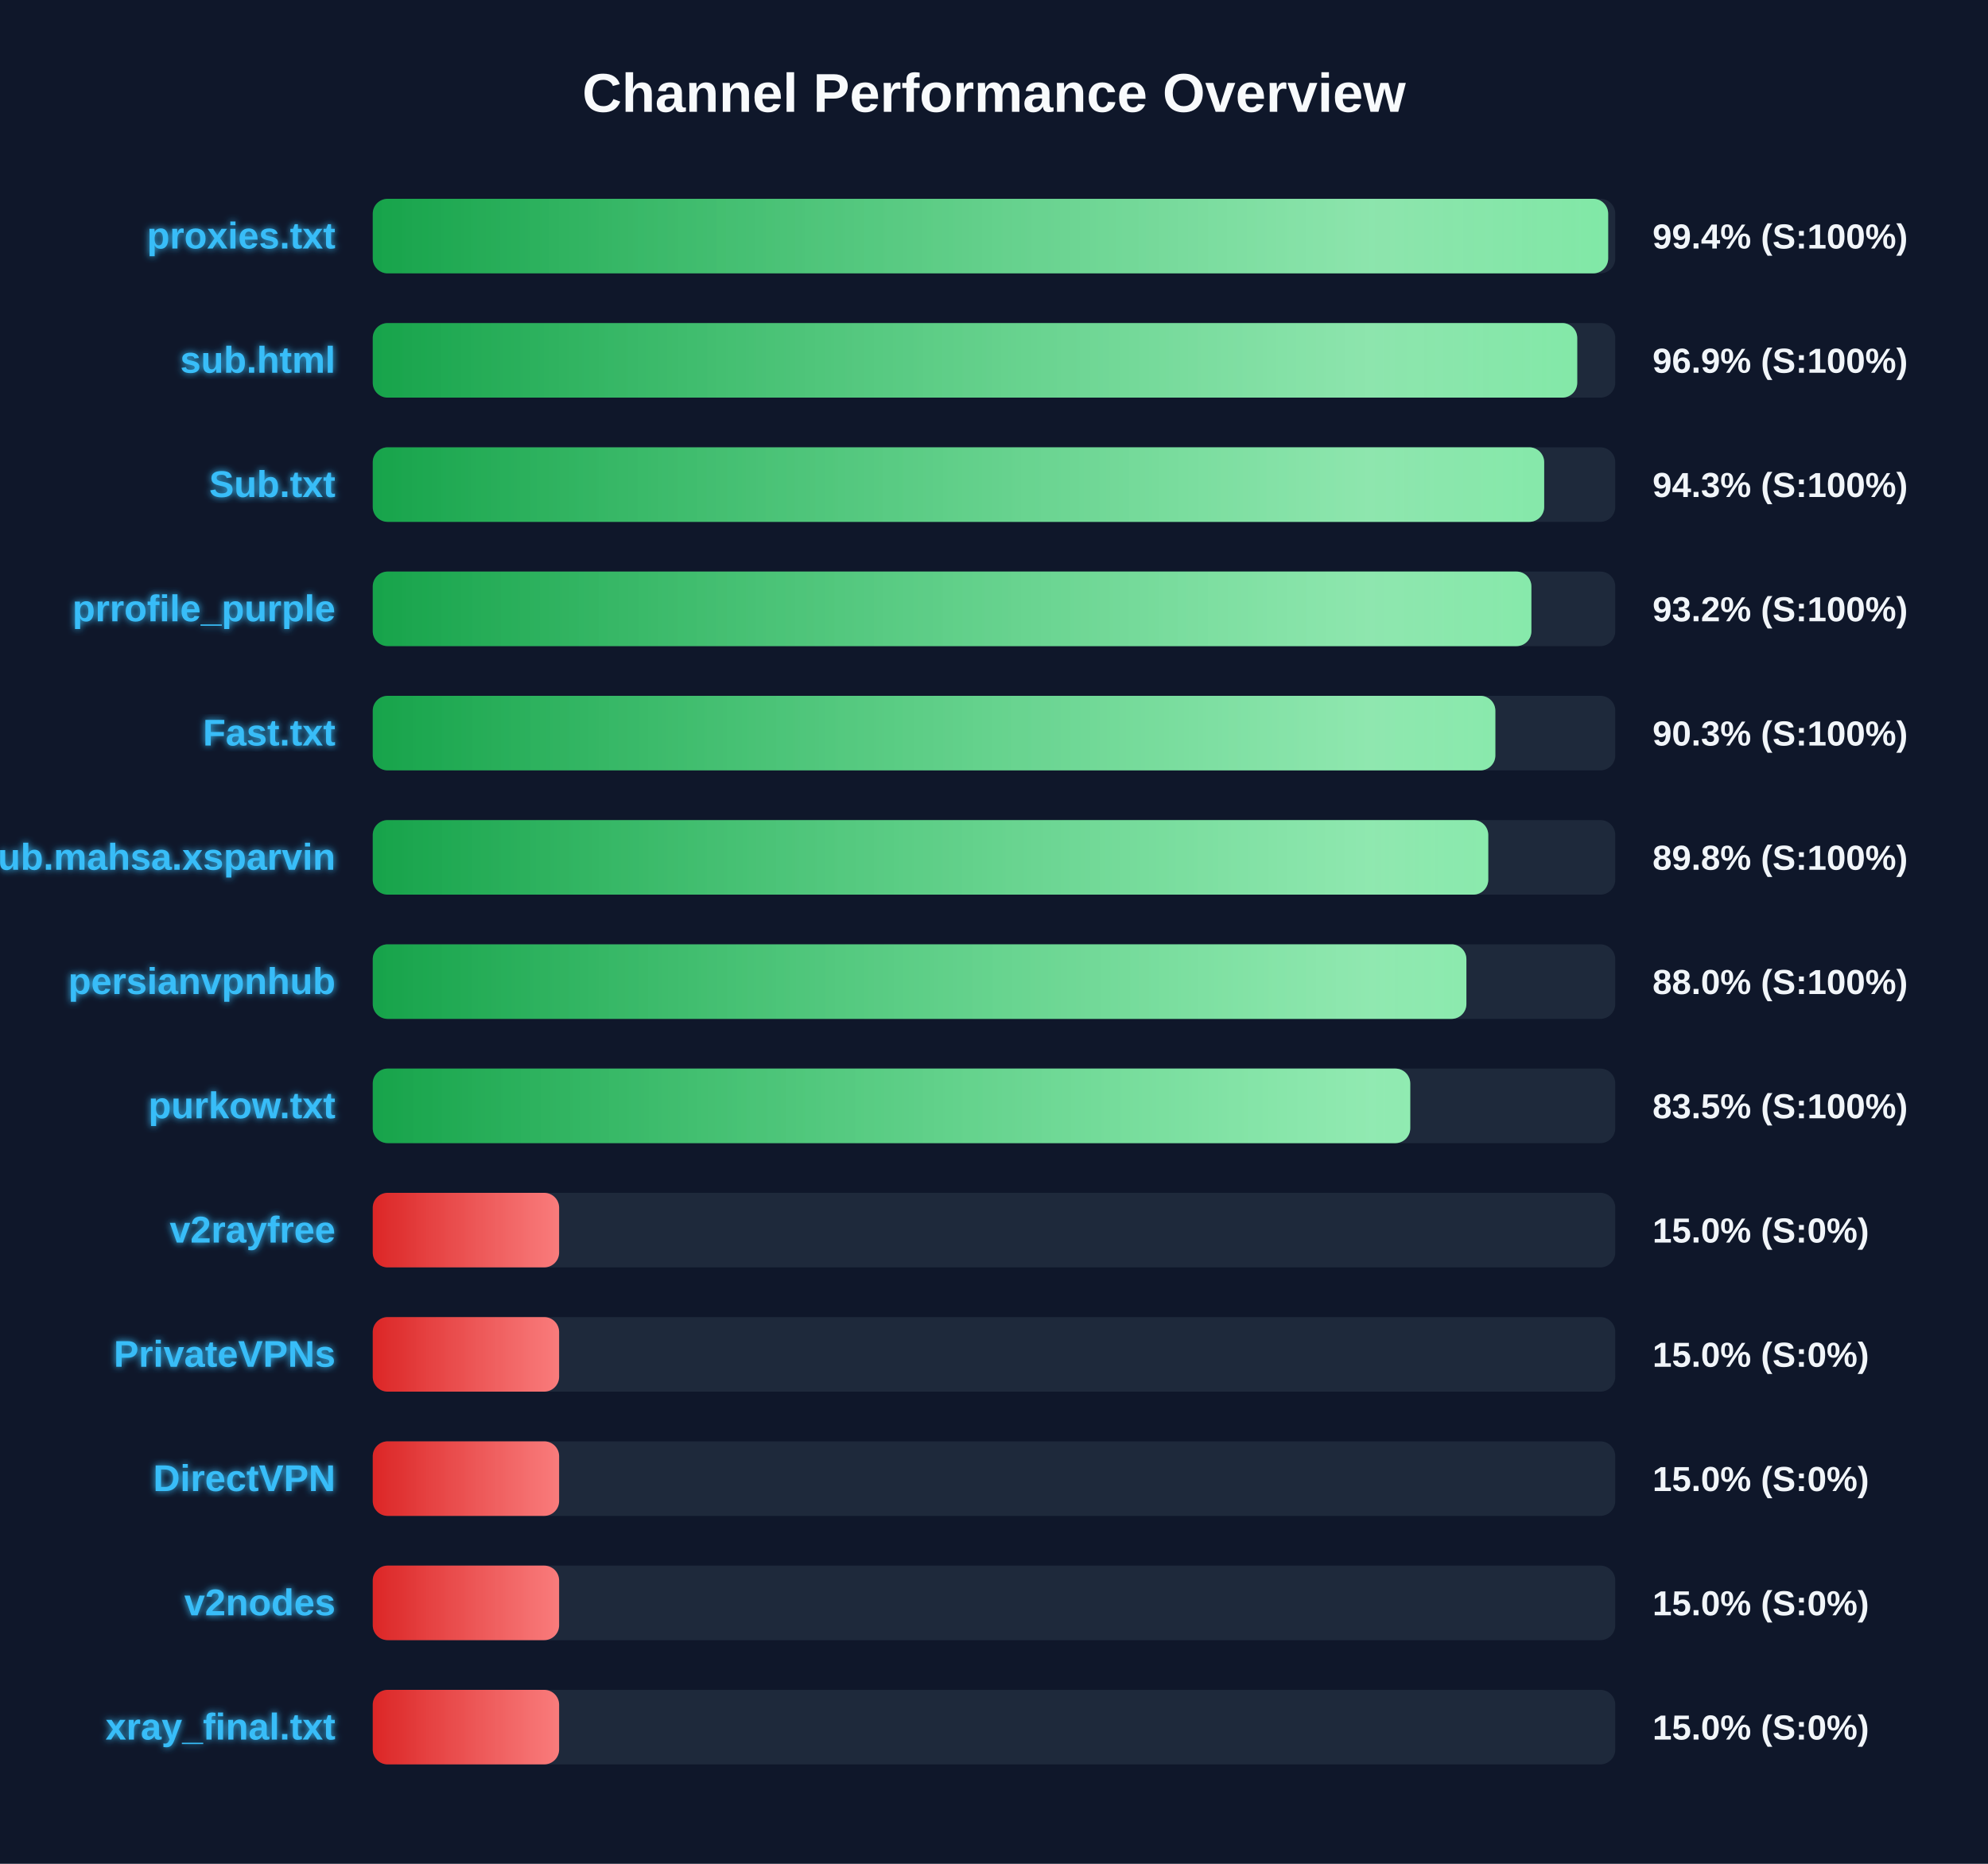
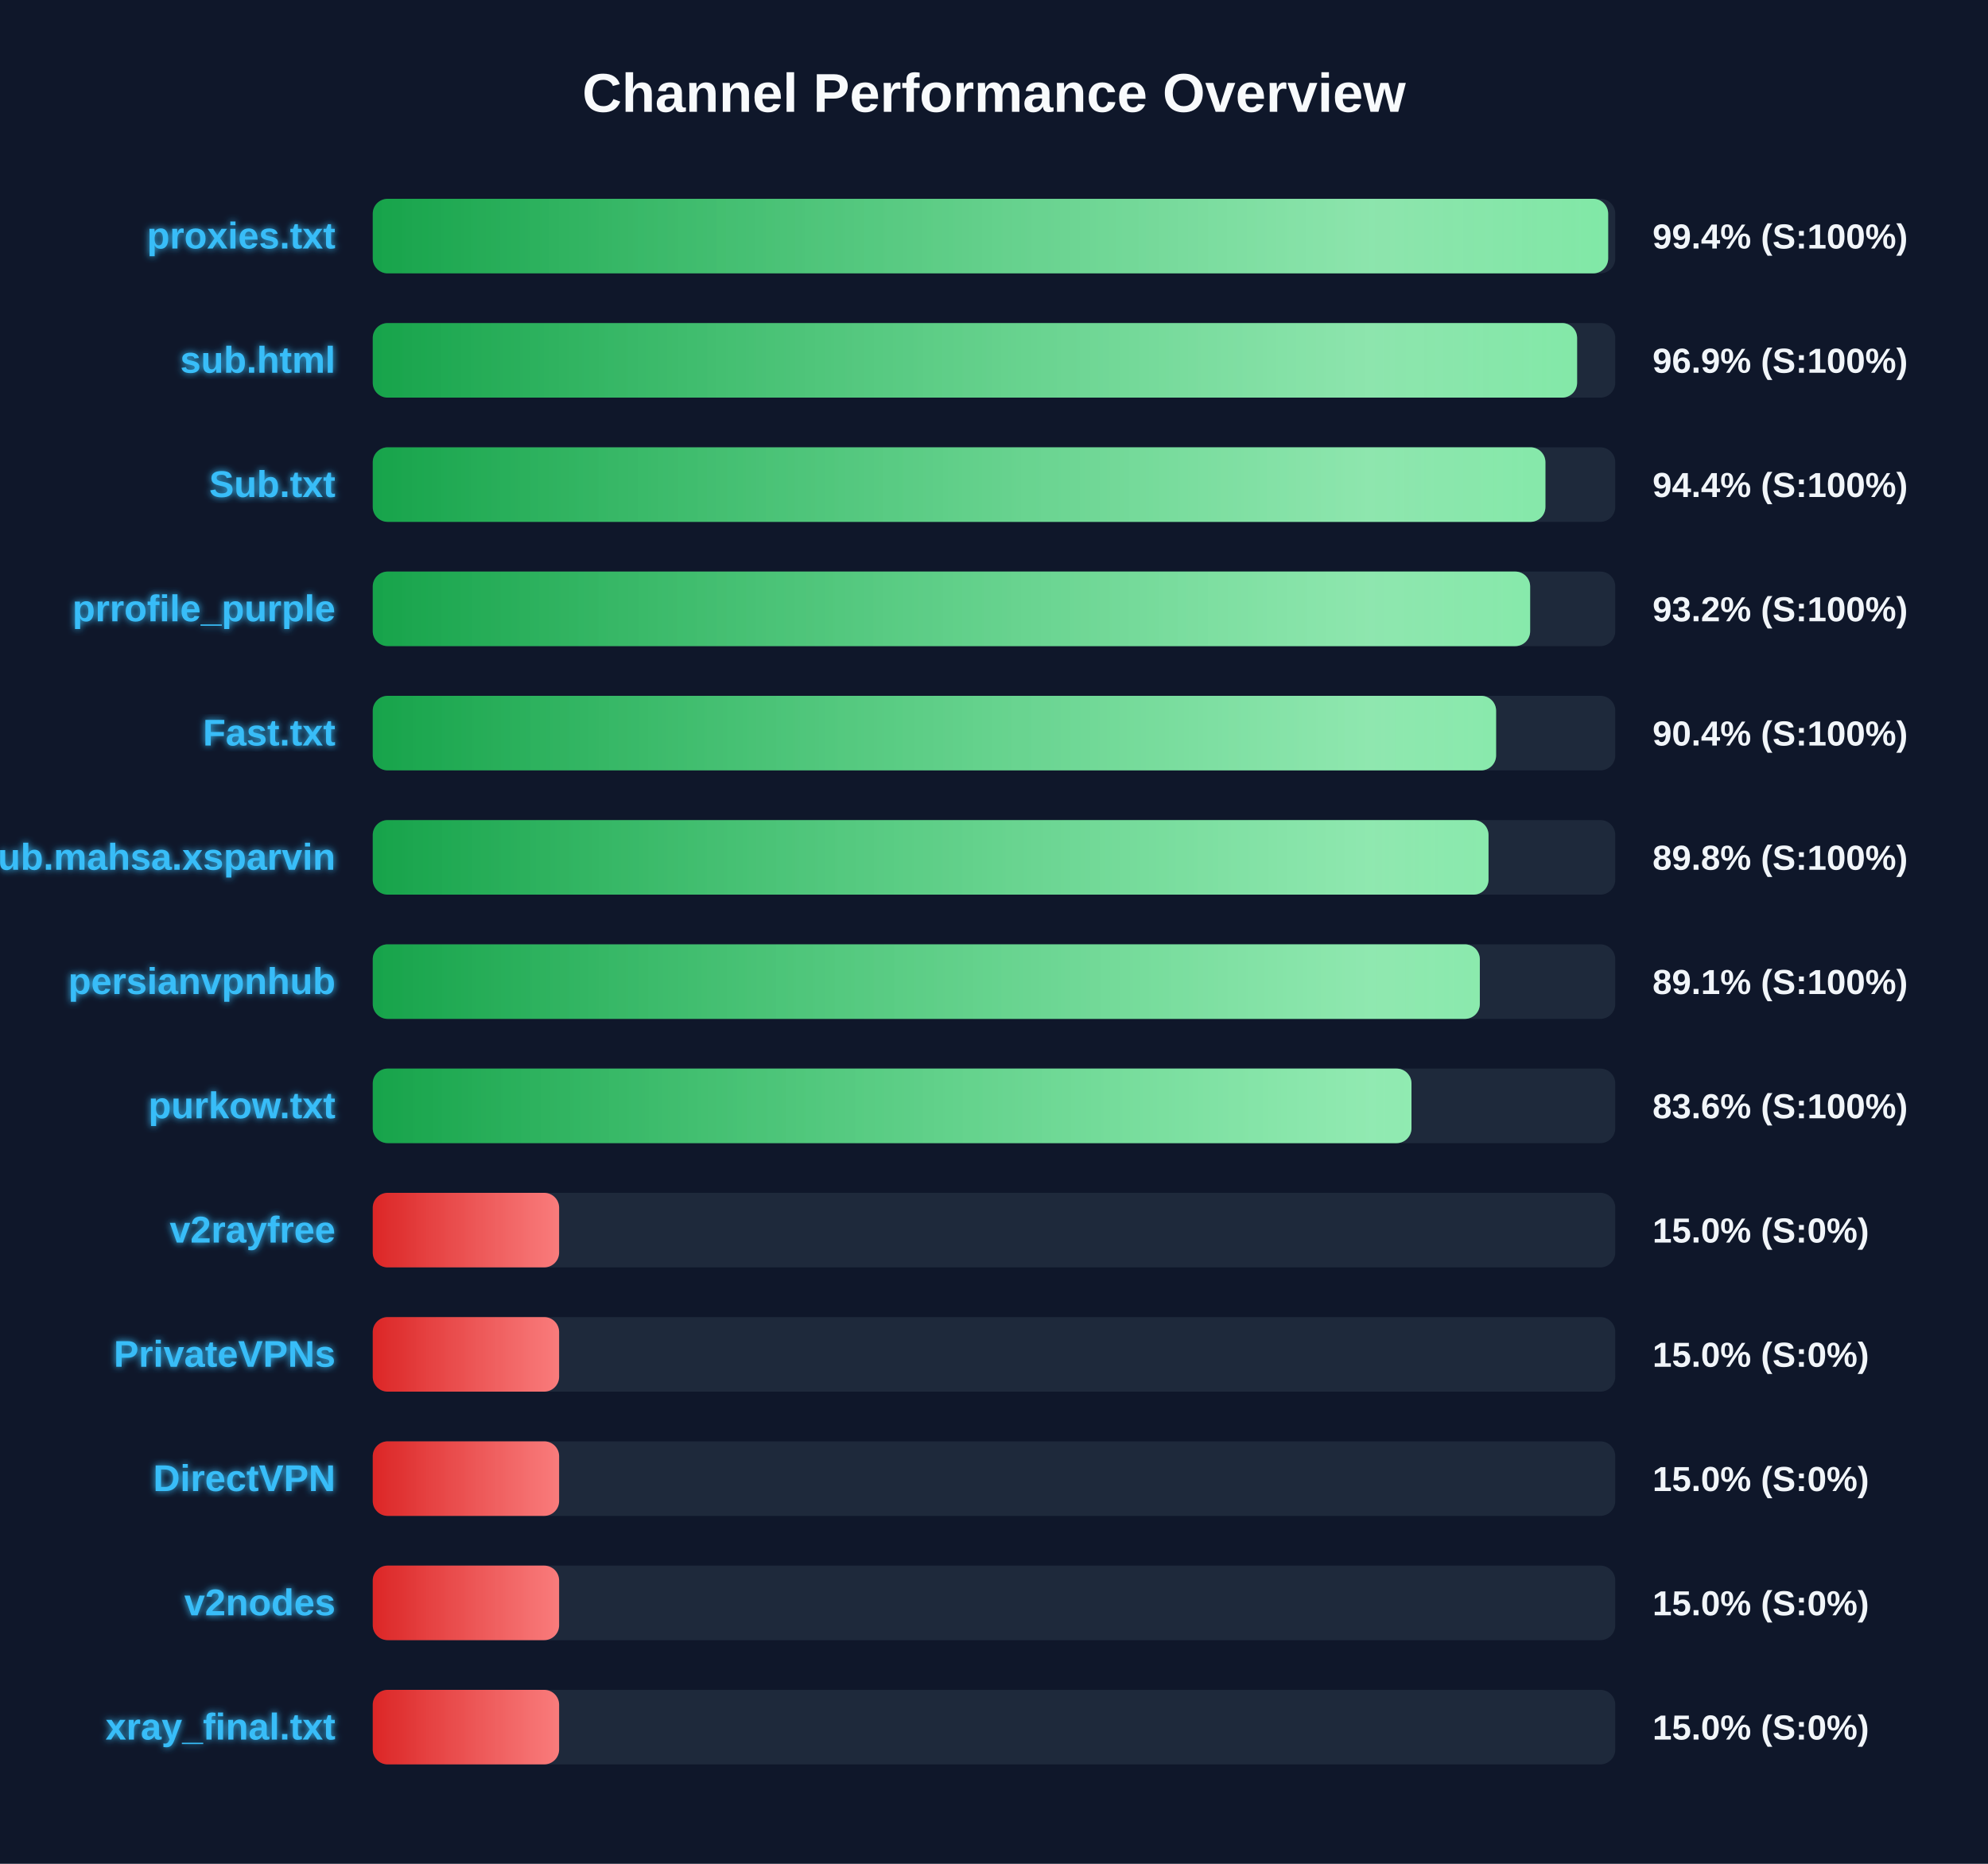
<svg xmlns="http://www.w3.org/2000/svg" width="800" height="750" version="1.1">
  <defs>
    <linearGradient id="grad-green" x1="0%" y1="0%" x2="100%" y2="0%">
      <stop offset="0%" stop-color="#16a34a" />
      <stop offset="100%" stop-color="#4ade80" />
    </linearGradient>
    <linearGradient id="grad-yellow" x1="0%" y1="0%" x2="100%" y2="0%">
      <stop offset="0%" stop-color="#ca8a04" />
      <stop offset="100%" stop-color="#fde047" />
    </linearGradient>
    <linearGradient id="grad-red" x1="0%" y1="0%" x2="100%" y2="0%">
      <stop offset="0%" stop-color="#dc2626" />
      <stop offset="100%" stop-color="#f87171" />
    </linearGradient>
    <linearGradient id="shimmer" x1="0%" y1="0%" x2="100%" y2="0%">
      <stop offset="0%" stop-color="rgba(255,255,255,0)" />
      <stop offset="50%" stop-color="rgba(255,255,255,0.4)" />
      <stop offset="100%" stop-color="rgba(255,255,255,0)" />
    </linearGradient>
    <filter id="glow" x="-20%" y="-20%" width="140%" height="140%">
      <feGaussianBlur stdDeviation="1.5" result="blur" />
      <feComposite in="SourceGraphic" in2="blur" operator="over" />
    </filter>
  </defs>
  <style>
        .bg-rect { fill: #0f172a; }
        .title { font: bold 22px 'Segoe UI', Arial, sans-serif; fill: #f8fafc; }
        .row { font: bold 15px 'Segoe UI', Arial, sans-serif; fill: #38bdf8; filter: url(#glow); }
        .score { font: bold 14px 'Segoe UI', Arial, sans-serif; fill: #f1f5f9; }
        @keyframes shimmer-anim {
            0% { transform: translateX(-100%); }
            100% { transform: translateX(200%); }
        }
        .shimmer-rect {
            animation: shimmer-anim 2.5s infinite linear;
        }
    </style>
  <rect width="100%" height="100%" class="bg-rect" />
  <text x="400" y="45" text-anchor="middle" class="title">Channel Performance Overview</text>
  <rect x="150" y="80" width="500" height="30" fill="#1e293b" rx="6" />
  <clipPath id="clip-0">
    <rect x="150" y="80" width="497.15" height="30" rx="6" />
  </clipPath>
  <rect x="150" y="80" width="497.15" height="30" fill="url(#grad-green)" rx="6" />
  <g clip-path="url(#clip-0)">
    <rect x="150" y="80" width="100%" height="30" fill="url(#shimmer)" class="shimmer-rect" />
  </g>
  <text x="135" y="100" text-anchor="end" class="row">proxies.txt</text>
  <text x="665" y="100" text-anchor="start" class="score">99.4% (S:100%)</text>
  <rect x="150" y="130" width="500" height="30" fill="#1e293b" rx="6" />
  <clipPath id="clip-1">
-     <rect x="150" y="130" width="484.7" height="30" rx="6" />
+     <rect x="150" y="130" width="484.65" height="30" rx="6" />
  </clipPath>
-   <rect x="150" y="130" width="484.7" height="30" fill="url(#grad-green)" rx="6" />
+   <rect x="150" y="130" width="484.65" height="30" fill="url(#grad-green)" rx="6" />
  <g clip-path="url(#clip-1)">
    <rect x="150" y="130" width="100%" height="30" fill="url(#shimmer)" class="shimmer-rect" />
  </g>
  <text x="135" y="150" text-anchor="end" class="row">sub.html</text>
  <text x="665" y="150" text-anchor="start" class="score">96.9% (S:100%)</text>
  <rect x="150" y="180" width="500" height="30" fill="#1e293b" rx="6" />
  <clipPath id="clip-2">
-     <rect x="150" y="180" width="471.4" height="30" rx="6" />
+     <rect x="150" y="180" width="471.9" height="30" rx="6" />
  </clipPath>
-   <rect x="150" y="180" width="471.4" height="30" fill="url(#grad-green)" rx="6" />
+   <rect x="150" y="180" width="471.9" height="30" fill="url(#grad-green)" rx="6" />
  <g clip-path="url(#clip-2)">
    <rect x="150" y="180" width="100%" height="30" fill="url(#shimmer)" class="shimmer-rect" />
  </g>
  <text x="135" y="200" text-anchor="end" class="row">Sub.txt</text>
-   <text x="665" y="200" text-anchor="start" class="score">94.3% (S:100%)</text>
+   <text x="665" y="200" text-anchor="start" class="score">94.4% (S:100%)</text>
  <rect x="150" y="230" width="500" height="30" fill="#1e293b" rx="6" />
  <clipPath id="clip-3">
-     <rect x="150" y="230" width="466.25" height="30" rx="6" />
+     <rect x="150" y="230" width="465.75" height="30" rx="6" />
  </clipPath>
-   <rect x="150" y="230" width="466.25" height="30" fill="url(#grad-green)" rx="6" />
+   <rect x="150" y="230" width="465.75" height="30" fill="url(#grad-green)" rx="6" />
  <g clip-path="url(#clip-3)">
    <rect x="150" y="230" width="100%" height="30" fill="url(#shimmer)" class="shimmer-rect" />
  </g>
  <text x="135" y="250" text-anchor="end" class="row">prrofile_purple</text>
  <text x="665" y="250" text-anchor="start" class="score">93.2% (S:100%)</text>
  <rect x="150" y="280" width="500" height="30" fill="#1e293b" rx="6" />
  <clipPath id="clip-4">
-     <rect x="150" y="280" width="451.75" height="30" rx="6" />
+     <rect x="150" y="280" width="452.05" height="30" rx="6" />
  </clipPath>
-   <rect x="150" y="280" width="451.75" height="30" fill="url(#grad-green)" rx="6" />
+   <rect x="150" y="280" width="452.05" height="30" fill="url(#grad-green)" rx="6" />
  <g clip-path="url(#clip-4)">
    <rect x="150" y="280" width="100%" height="30" fill="url(#shimmer)" class="shimmer-rect" />
  </g>
  <text x="135" y="300" text-anchor="end" class="row">Fast.txt</text>
-   <text x="665" y="300" text-anchor="start" class="score">90.3% (S:100%)</text>
+   <text x="665" y="300" text-anchor="start" class="score">90.4% (S:100%)</text>
  <rect x="150" y="330" width="500" height="30" fill="#1e293b" rx="6" />
  <clipPath id="clip-5">
-     <rect x="150" y="330" width="448.9" height="30" rx="6" />
+     <rect x="150" y="330" width="449.0" height="30" rx="6" />
  </clipPath>
-   <rect x="150" y="330" width="448.9" height="30" fill="url(#grad-green)" rx="6" />
+   <rect x="150" y="330" width="449.0" height="30" fill="url(#grad-green)" rx="6" />
  <g clip-path="url(#clip-5)">
    <rect x="150" y="330" width="100%" height="30" fill="url(#shimmer)" class="shimmer-rect" />
  </g>
  <text x="135" y="350" text-anchor="end" class="row">Sub.mahsa.xsparvin</text>
  <text x="665" y="350" text-anchor="start" class="score">89.8% (S:100%)</text>
  <rect x="150" y="380" width="500" height="30" fill="#1e293b" rx="6" />
  <clipPath id="clip-6">
-     <rect x="150" y="380" width="440.1" height="30" rx="6" />
+     <rect x="150" y="380" width="445.5" height="30" rx="6" />
  </clipPath>
-   <rect x="150" y="380" width="440.1" height="30" fill="url(#grad-green)" rx="6" />
+   <rect x="150" y="380" width="445.5" height="30" fill="url(#grad-green)" rx="6" />
  <g clip-path="url(#clip-6)">
    <rect x="150" y="380" width="100%" height="30" fill="url(#shimmer)" class="shimmer-rect" />
  </g>
  <text x="135" y="400" text-anchor="end" class="row">persianvpnhub</text>
-   <text x="665" y="400" text-anchor="start" class="score">88.0% (S:100%)</text>
+   <text x="665" y="400" text-anchor="start" class="score">89.1% (S:100%)</text>
  <rect x="150" y="430" width="500" height="30" fill="#1e293b" rx="6" />
  <clipPath id="clip-7">
-     <rect x="150" y="430" width="417.5" height="30" rx="6" />
+     <rect x="150" y="430" width="418.0" height="30" rx="6" />
  </clipPath>
-   <rect x="150" y="430" width="417.5" height="30" fill="url(#grad-green)" rx="6" />
+   <rect x="150" y="430" width="418.0" height="30" fill="url(#grad-green)" rx="6" />
  <g clip-path="url(#clip-7)">
    <rect x="150" y="430" width="100%" height="30" fill="url(#shimmer)" class="shimmer-rect" />
  </g>
  <text x="135" y="450" text-anchor="end" class="row">purkow.txt</text>
-   <text x="665" y="450" text-anchor="start" class="score">83.5% (S:100%)</text>
+   <text x="665" y="450" text-anchor="start" class="score">83.6% (S:100%)</text>
  <rect x="150" y="480" width="500" height="30" fill="#1e293b" rx="6" />
  <clipPath id="clip-8">
    <rect x="150" y="480" width="75.0" height="30" rx="6" />
  </clipPath>
  <rect x="150" y="480" width="75.0" height="30" fill="url(#grad-red)" rx="6" />
  <g clip-path="url(#clip-8)">
    <rect x="150" y="480" width="100%" height="30" fill="url(#shimmer)" class="shimmer-rect" />
  </g>
  <text x="135" y="500" text-anchor="end" class="row">v2rayfree</text>
  <text x="665" y="500" text-anchor="start" class="score">15.0% (S:0%)</text>
  <rect x="150" y="530" width="500" height="30" fill="#1e293b" rx="6" />
  <clipPath id="clip-9">
    <rect x="150" y="530" width="75.0" height="30" rx="6" />
  </clipPath>
  <rect x="150" y="530" width="75.0" height="30" fill="url(#grad-red)" rx="6" />
  <g clip-path="url(#clip-9)">
    <rect x="150" y="530" width="100%" height="30" fill="url(#shimmer)" class="shimmer-rect" />
  </g>
  <text x="135" y="550" text-anchor="end" class="row">PrivateVPNs</text>
  <text x="665" y="550" text-anchor="start" class="score">15.0% (S:0%)</text>
  <rect x="150" y="580" width="500" height="30" fill="#1e293b" rx="6" />
  <clipPath id="clip-10">
    <rect x="150" y="580" width="75.0" height="30" rx="6" />
  </clipPath>
  <rect x="150" y="580" width="75.0" height="30" fill="url(#grad-red)" rx="6" />
  <g clip-path="url(#clip-10)">
    <rect x="150" y="580" width="100%" height="30" fill="url(#shimmer)" class="shimmer-rect" />
  </g>
  <text x="135" y="600" text-anchor="end" class="row">DirectVPN</text>
  <text x="665" y="600" text-anchor="start" class="score">15.0% (S:0%)</text>
  <rect x="150" y="630" width="500" height="30" fill="#1e293b" rx="6" />
  <clipPath id="clip-11">
    <rect x="150" y="630" width="75.0" height="30" rx="6" />
  </clipPath>
  <rect x="150" y="630" width="75.0" height="30" fill="url(#grad-red)" rx="6" />
  <g clip-path="url(#clip-11)">
    <rect x="150" y="630" width="100%" height="30" fill="url(#shimmer)" class="shimmer-rect" />
  </g>
  <text x="135" y="650" text-anchor="end" class="row">v2nodes</text>
  <text x="665" y="650" text-anchor="start" class="score">15.0% (S:0%)</text>
  <rect x="150" y="680" width="500" height="30" fill="#1e293b" rx="6" />
  <clipPath id="clip-12">
    <rect x="150" y="680" width="75.0" height="30" rx="6" />
  </clipPath>
  <rect x="150" y="680" width="75.0" height="30" fill="url(#grad-red)" rx="6" />
  <g clip-path="url(#clip-12)">
    <rect x="150" y="680" width="100%" height="30" fill="url(#shimmer)" class="shimmer-rect" />
  </g>
  <text x="135" y="700" text-anchor="end" class="row">xray_final.txt</text>
  <text x="665" y="700" text-anchor="start" class="score">15.0% (S:0%)</text>
</svg>
